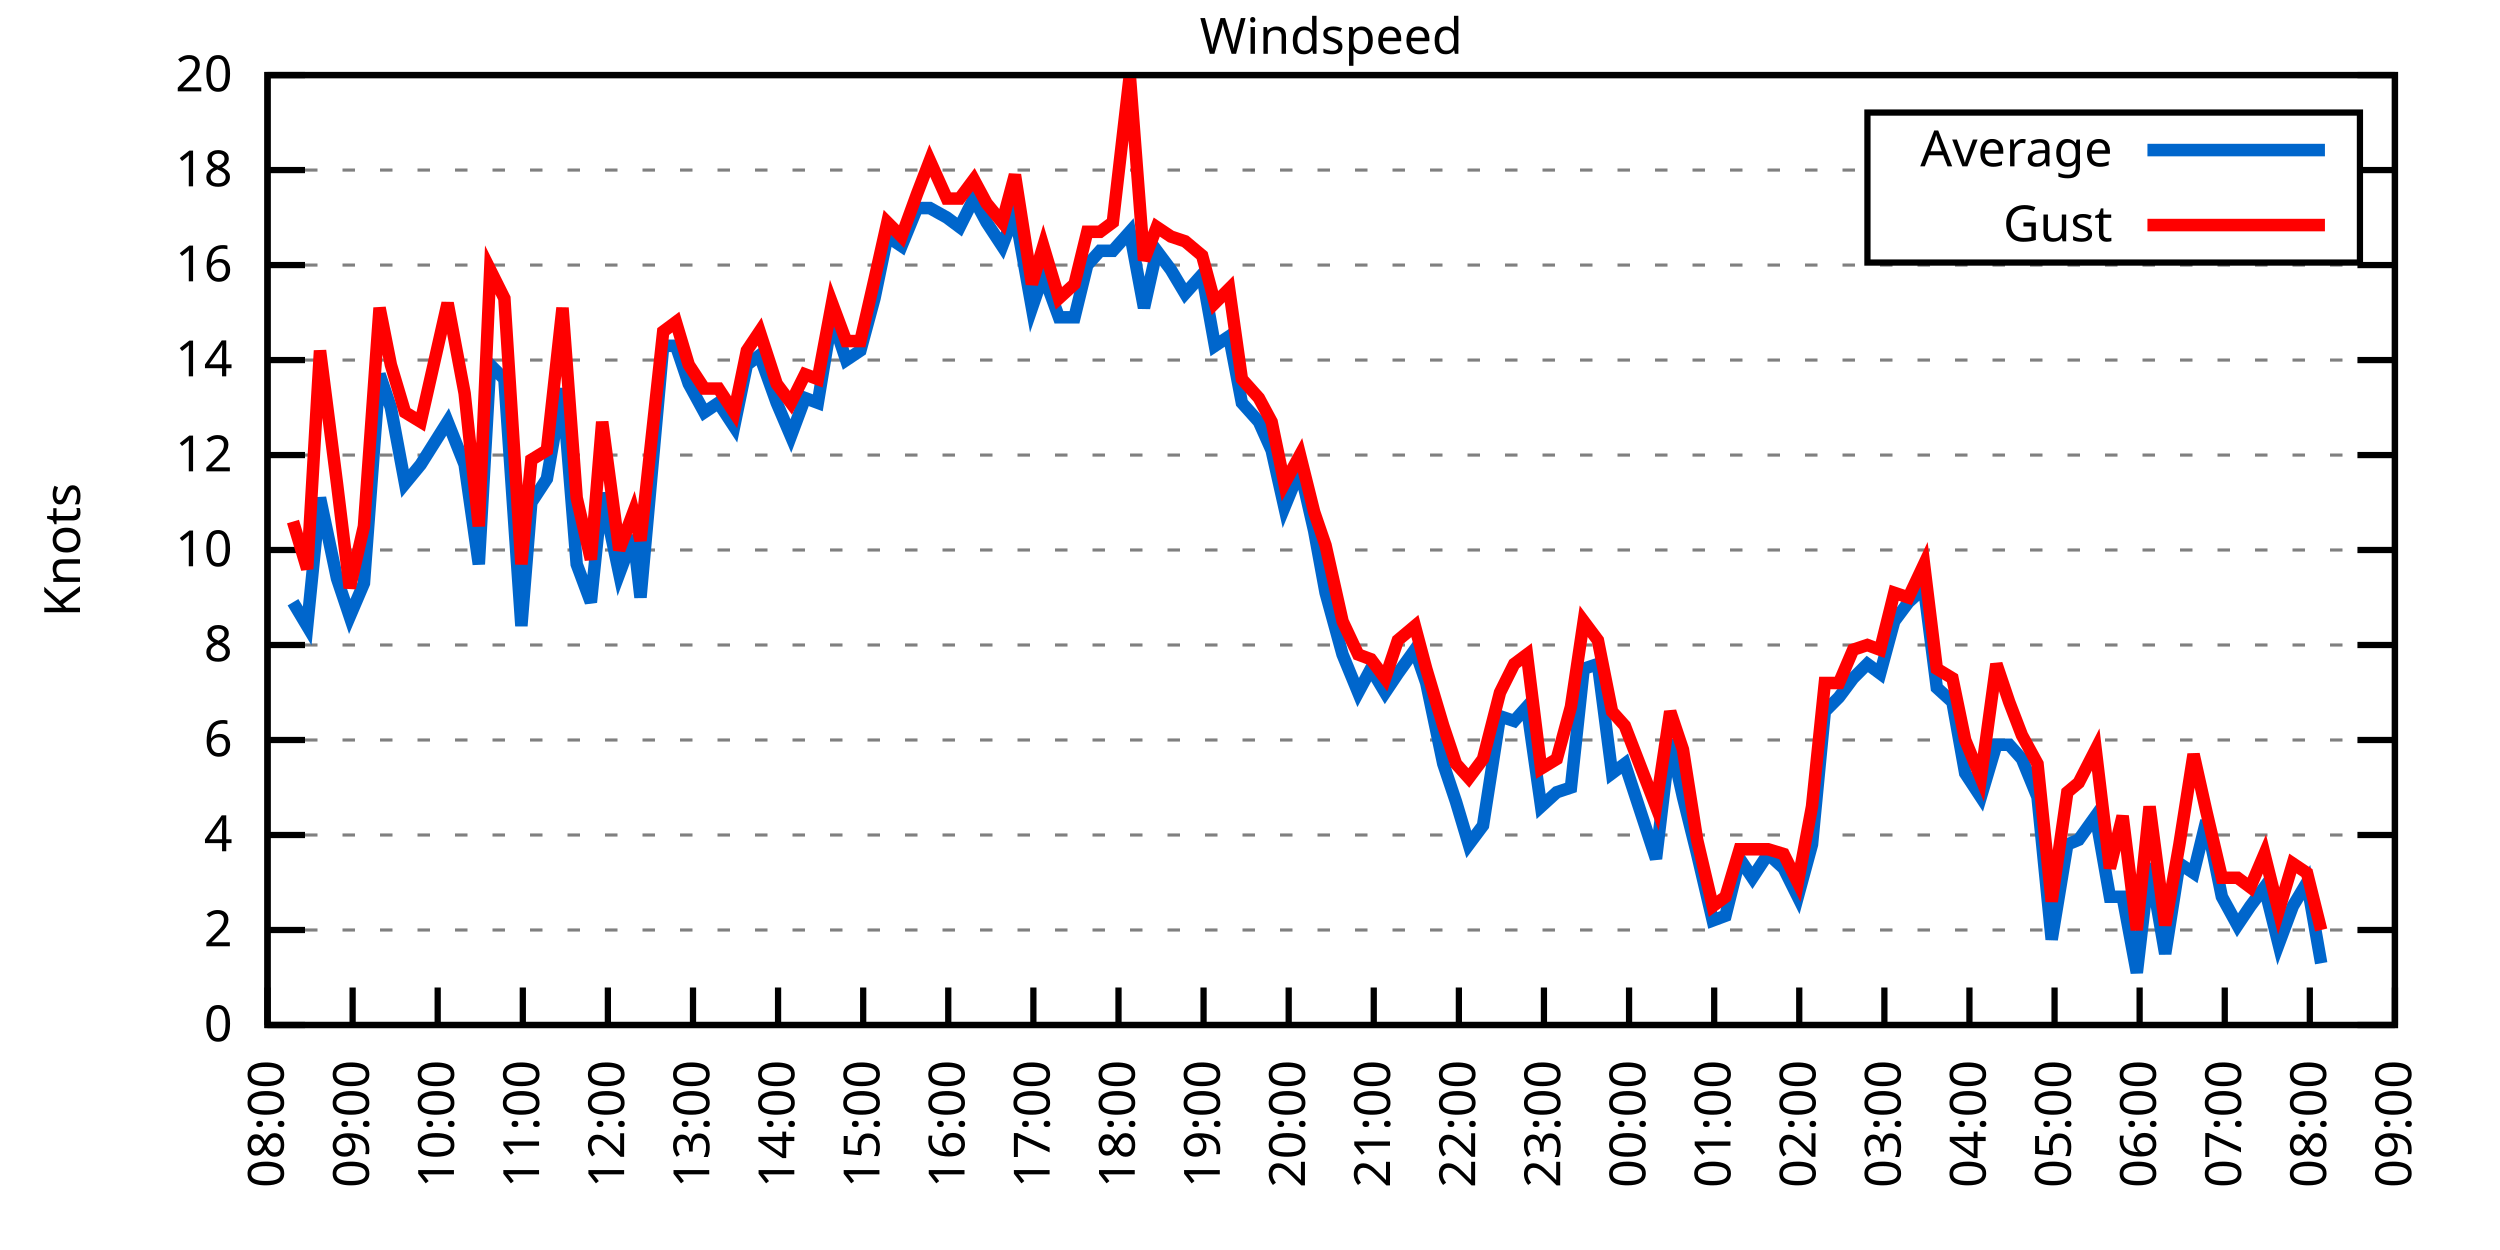
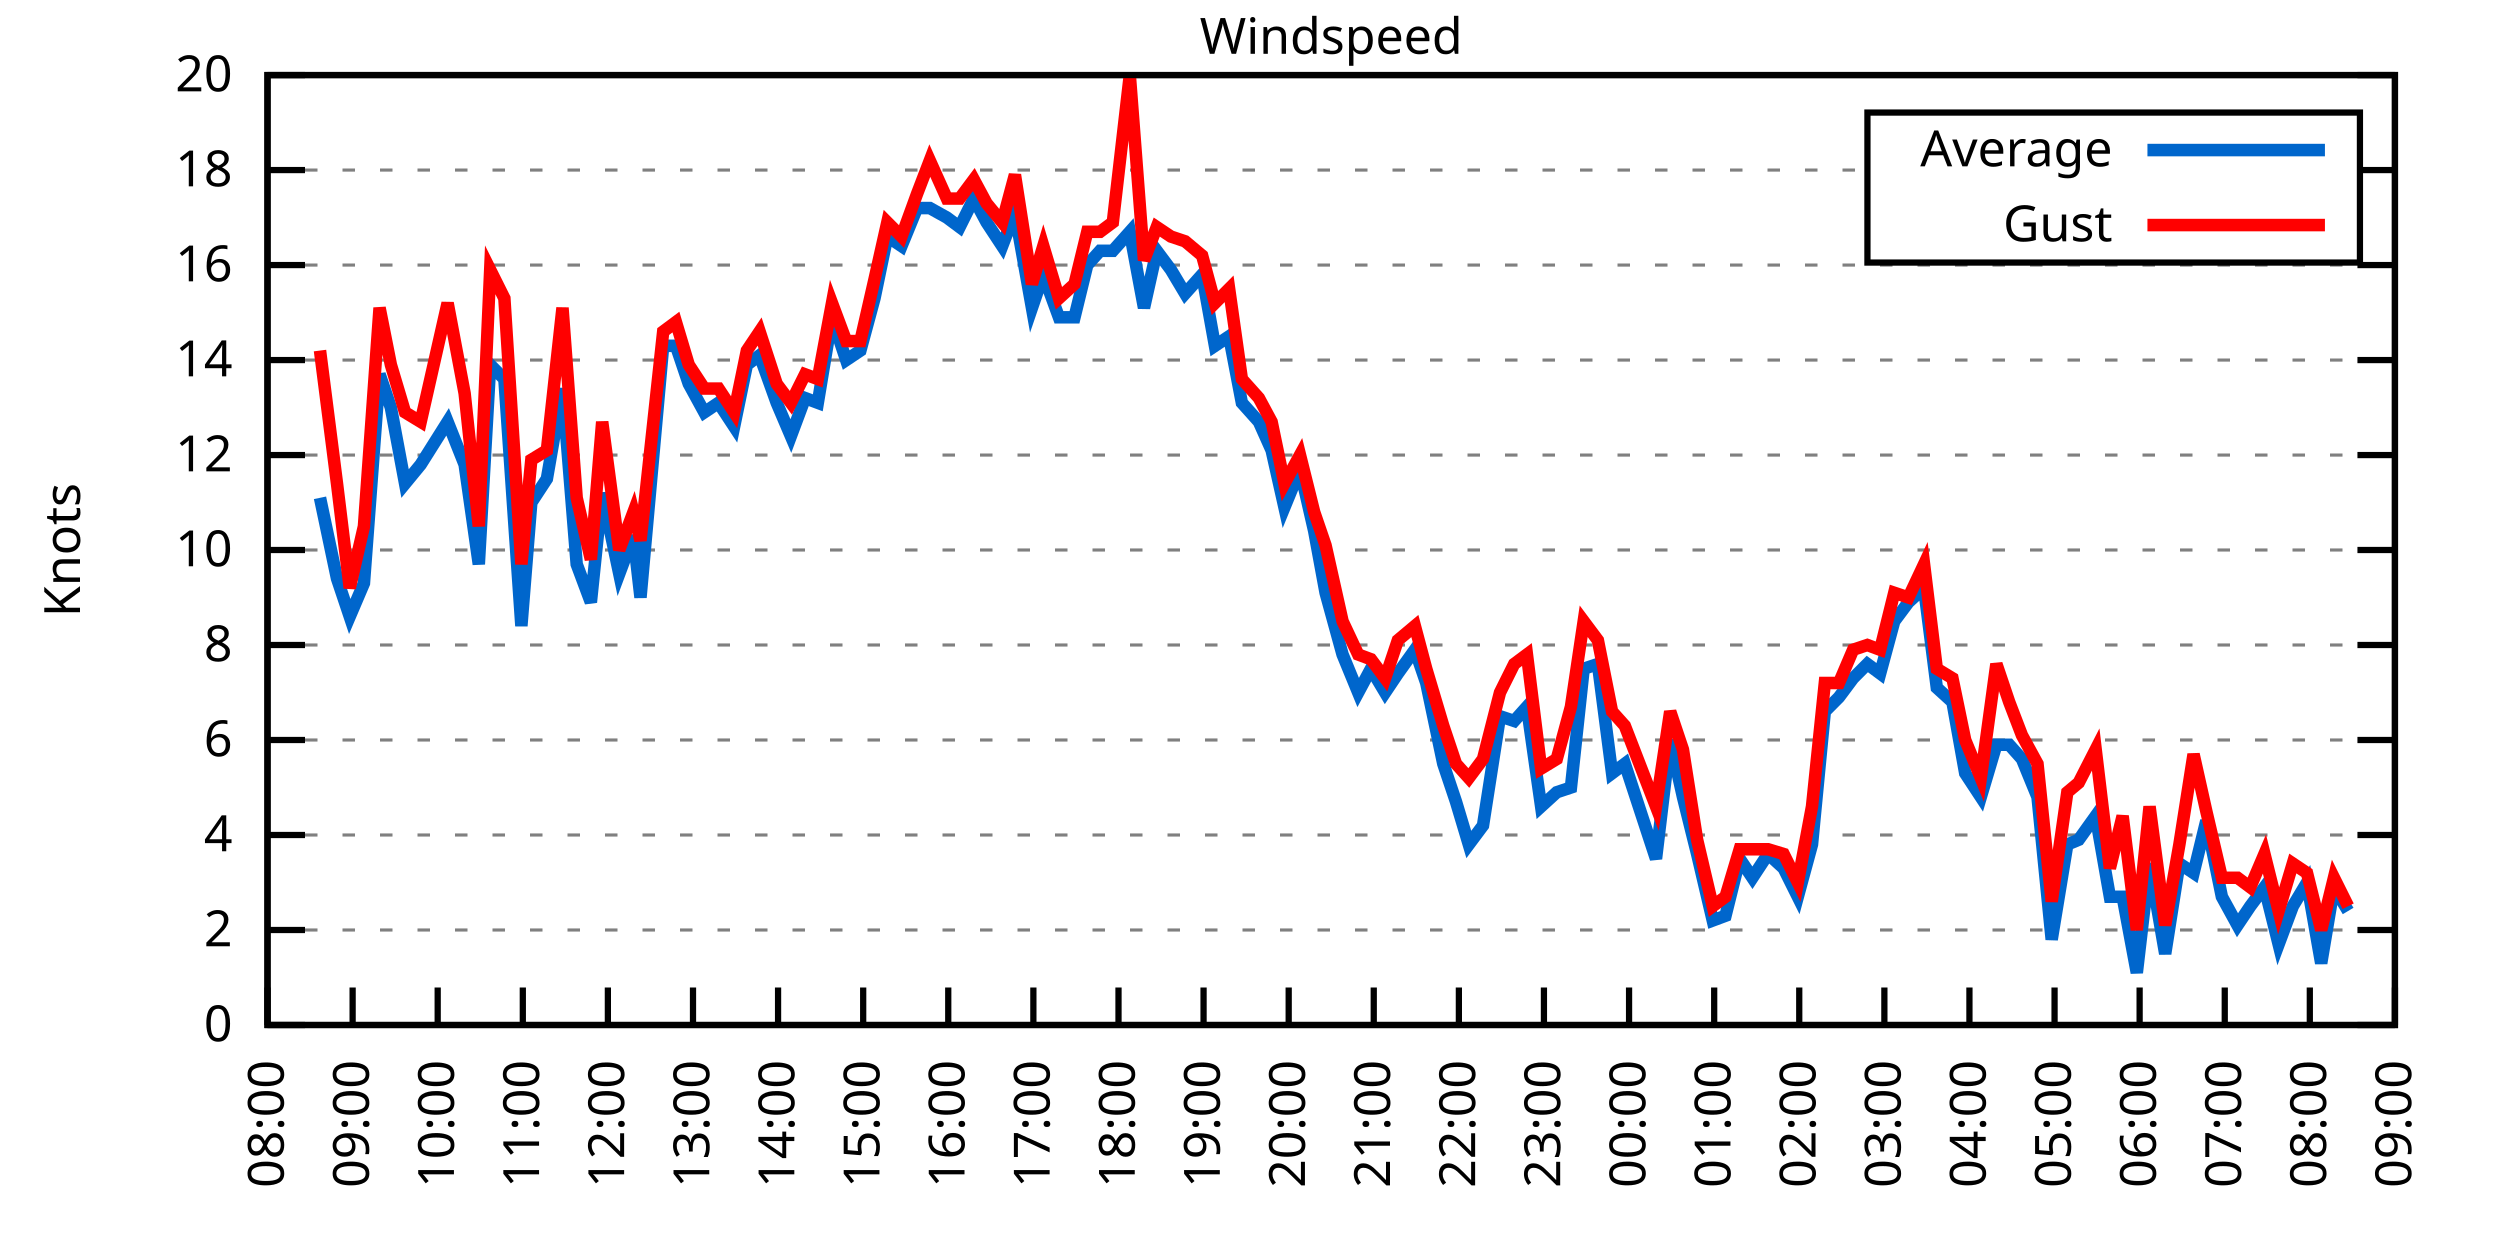
<svg xmlns="http://www.w3.org/2000/svg" xmlns:xlink="http://www.w3.org/1999/xlink" width="400" height="200" viewBox="0 0 400 200">
  <g id="gnuplot_canvas">
    <rect x="0" y="0" width="400" height="200" fill="none" />
    <defs>
      <circle id="gpDot" r="0.5" stroke-width="0.5" stroke="currentColor" />
      <path id="gpPt0" stroke-width="0.333" stroke="currentColor" d="M-1,0 h2 M0,-1 v2" />
      <path id="gpPt1" stroke-width="0.333" stroke="currentColor" d="M-1,-1 L1,1 M1,-1 L-1,1" />
      <path id="gpPt2" stroke-width="0.333" stroke="currentColor" d="M-1,0 L1,0 M0,-1 L0,1 M-1,-1 L1,1 M-1,1 L1,-1" />
      <rect id="gpPt3" stroke-width="0.333" stroke="currentColor" x="-1" y="-1" width="2" height="2" />
      <rect id="gpPt4" stroke-width="0.333" stroke="currentColor" fill="currentColor" x="-1" y="-1" width="2" height="2" />
      <circle id="gpPt5" stroke-width="0.333" stroke="currentColor" cx="0" cy="0" r="1" />
      <use xlink:href="#gpPt5" id="gpPt6" fill="currentColor" stroke="none" />
      <path id="gpPt7" stroke-width="0.333" stroke="currentColor" d="M0,-1.33 L-1.33,0.67 L1.33,0.67 z" />
      <use xlink:href="#gpPt7" id="gpPt8" fill="currentColor" stroke="none" />
      <use xlink:href="#gpPt7" id="gpPt9" stroke="currentColor" transform="rotate(180)" />
      <use xlink:href="#gpPt9" id="gpPt10" fill="currentColor" stroke="none" />
      <use xlink:href="#gpPt3" id="gpPt11" stroke="currentColor" transform="rotate(45)" />
      <use xlink:href="#gpPt11" id="gpPt12" fill="currentColor" stroke="none" />
      <path id="gpPt13" stroke-width="0.333" stroke="currentColor" d="M0,1.330 L1.265,0.411 L0.782,-1.067 L-0.782,-1.076 L-1.265,0.411 z" />
      <use xlink:href="#gpPt13" id="gpPt14" fill="currentColor" stroke="none" />
      <filter id="textbox" filterUnits="objectBoundingBox" x="0" y="0" height="1" width="1">
        <feFlood flood-color="white" flood-opacity="1" result="bgnd" />
        <feComposite in="SourceGraphic" in2="bgnd" operator="atop" />
      </filter>
      <filter id="greybox" filterUnits="objectBoundingBox" x="0" y="0" height="1" width="1">
        <feFlood flood-color="lightgrey" flood-opacity="1" result="grey" />
        <feComposite in="SourceGraphic" in2="grey" operator="atop" />
      </filter>
    </defs>
    <g fill="none" color="white" stroke="currentColor" stroke-width="1.00" stroke-linecap="butt" stroke-linejoin="miter">
</g>
    <g fill="none" color="black" stroke="currentColor" stroke-width="1.00" stroke-linecap="butt" stroke-linejoin="miter">
      <g stroke="none" shape-rendering="crispEdges">
        <polygon fill="rgb(255, 255, 255)" points="42.80,164.00 383.18,164.00 383.18,12.02 42.80,12.02 " />
      </g>
    </g>
    <g fill="none" color="black" stroke="currentColor" stroke-width="1.00" stroke-linecap="butt" stroke-linejoin="miter">
</g>
    <g fill="none" color="black" stroke="black" stroke-width="0.50" stroke-linecap="butt" stroke-linejoin="miter">
</g>
    <g fill="none" color="gray" stroke="currentColor" stroke-width="0.50" stroke-linecap="butt" stroke-linejoin="miter">
      <path stroke="gray" stroke-dasharray="2,4" class="gridline" d="M42.80,164.00 L383.19,164.00  " />
    </g>
    <g fill="none" color="gray" stroke="gray" stroke-width="1.00" stroke-linecap="butt" stroke-linejoin="miter">
</g>
    <g fill="none" color="black" stroke="currentColor" stroke-width="1.00" stroke-linecap="butt" stroke-linejoin="miter">
      <path stroke="black" d="M42.80,164.00 L48.80,164.00 M383.19,164.00 L377.19,164.00  " />
      <g transform="translate(37.20,166.60)" stroke="none" fill="black" font-family="Sans" font-size="8.00" text-anchor="end">
        <text>
          <tspan font-family="Sans"> 0</tspan>
        </text>
      </g>
    </g>
    <g fill="none" color="black" stroke="currentColor" stroke-width="1.00" stroke-linecap="butt" stroke-linejoin="miter">
</g>
    <g fill="none" color="black" stroke="black" stroke-width="0.50" stroke-linecap="butt" stroke-linejoin="miter">
</g>
    <g fill="none" color="gray" stroke="currentColor" stroke-width="0.50" stroke-linecap="butt" stroke-linejoin="miter">
      <path stroke="gray" stroke-dasharray="2,4" class="gridline" d="M42.80,148.80 L383.19,148.80  " />
    </g>
    <g fill="none" color="gray" stroke="gray" stroke-width="1.00" stroke-linecap="butt" stroke-linejoin="miter">
</g>
    <g fill="none" color="black" stroke="currentColor" stroke-width="1.00" stroke-linecap="butt" stroke-linejoin="miter">
      <path stroke="black" d="M42.80,148.80 L48.80,148.80 M383.19,148.80 L377.19,148.80  " />
      <g transform="translate(37.20,151.40)" stroke="none" fill="black" font-family="Sans" font-size="8.00" text-anchor="end">
        <text>
          <tspan font-family="Sans"> 2</tspan>
        </text>
      </g>
    </g>
    <g fill="none" color="black" stroke="currentColor" stroke-width="1.00" stroke-linecap="butt" stroke-linejoin="miter">
</g>
    <g fill="none" color="black" stroke="black" stroke-width="0.50" stroke-linecap="butt" stroke-linejoin="miter">
</g>
    <g fill="none" color="gray" stroke="currentColor" stroke-width="0.50" stroke-linecap="butt" stroke-linejoin="miter">
      <path stroke="gray" stroke-dasharray="2,4" class="gridline" d="M42.80,133.60 L383.19,133.60  " />
    </g>
    <g fill="none" color="gray" stroke="gray" stroke-width="1.00" stroke-linecap="butt" stroke-linejoin="miter">
</g>
    <g fill="none" color="black" stroke="currentColor" stroke-width="1.00" stroke-linecap="butt" stroke-linejoin="miter">
      <path stroke="black" d="M42.80,133.60 L48.80,133.60 M383.19,133.60 L377.19,133.60  " />
      <g transform="translate(37.20,136.20)" stroke="none" fill="black" font-family="Sans" font-size="8.00" text-anchor="end">
        <text>
          <tspan font-family="Sans"> 4</tspan>
        </text>
      </g>
    </g>
    <g fill="none" color="black" stroke="currentColor" stroke-width="1.00" stroke-linecap="butt" stroke-linejoin="miter">
</g>
    <g fill="none" color="black" stroke="black" stroke-width="0.50" stroke-linecap="butt" stroke-linejoin="miter">
</g>
    <g fill="none" color="gray" stroke="currentColor" stroke-width="0.50" stroke-linecap="butt" stroke-linejoin="miter">
      <path stroke="gray" stroke-dasharray="2,4" class="gridline" d="M42.80,118.40 L383.19,118.40  " />
    </g>
    <g fill="none" color="gray" stroke="gray" stroke-width="1.00" stroke-linecap="butt" stroke-linejoin="miter">
</g>
    <g fill="none" color="black" stroke="currentColor" stroke-width="1.00" stroke-linecap="butt" stroke-linejoin="miter">
      <path stroke="black" d="M42.80,118.40 L48.80,118.40 M383.19,118.40 L377.19,118.40  " />
      <g transform="translate(37.20,121.00)" stroke="none" fill="black" font-family="Sans" font-size="8.00" text-anchor="end">
        <text>
          <tspan font-family="Sans"> 6</tspan>
        </text>
      </g>
    </g>
    <g fill="none" color="black" stroke="currentColor" stroke-width="1.00" stroke-linecap="butt" stroke-linejoin="miter">
</g>
    <g fill="none" color="black" stroke="black" stroke-width="0.50" stroke-linecap="butt" stroke-linejoin="miter">
</g>
    <g fill="none" color="gray" stroke="currentColor" stroke-width="0.50" stroke-linecap="butt" stroke-linejoin="miter">
      <path stroke="gray" stroke-dasharray="2,4" class="gridline" d="M42.80,103.20 L383.19,103.20  " />
    </g>
    <g fill="none" color="gray" stroke="gray" stroke-width="1.00" stroke-linecap="butt" stroke-linejoin="miter">
</g>
    <g fill="none" color="black" stroke="currentColor" stroke-width="1.00" stroke-linecap="butt" stroke-linejoin="miter">
      <path stroke="black" d="M42.80,103.20 L48.80,103.20 M383.19,103.20 L377.19,103.20  " />
      <g transform="translate(37.20,105.80)" stroke="none" fill="black" font-family="Sans" font-size="8.00" text-anchor="end">
        <text>
          <tspan font-family="Sans"> 8</tspan>
        </text>
      </g>
    </g>
    <g fill="none" color="black" stroke="currentColor" stroke-width="1.00" stroke-linecap="butt" stroke-linejoin="miter">
</g>
    <g fill="none" color="black" stroke="black" stroke-width="0.50" stroke-linecap="butt" stroke-linejoin="miter">
</g>
    <g fill="none" color="gray" stroke="currentColor" stroke-width="0.50" stroke-linecap="butt" stroke-linejoin="miter">
      <path stroke="gray" stroke-dasharray="2,4" class="gridline" d="M42.80,88.00 L383.19,88.00  " />
    </g>
    <g fill="none" color="gray" stroke="gray" stroke-width="1.00" stroke-linecap="butt" stroke-linejoin="miter">
</g>
    <g fill="none" color="black" stroke="currentColor" stroke-width="1.00" stroke-linecap="butt" stroke-linejoin="miter">
      <path stroke="black" d="M42.80,88.00 L48.80,88.00 M383.19,88.00 L377.19,88.00  " />
      <g transform="translate(37.20,90.60)" stroke="none" fill="black" font-family="Sans" font-size="8.00" text-anchor="end">
        <text>
          <tspan font-family="Sans"> 10</tspan>
        </text>
      </g>
    </g>
    <g fill="none" color="black" stroke="currentColor" stroke-width="1.00" stroke-linecap="butt" stroke-linejoin="miter">
</g>
    <g fill="none" color="black" stroke="black" stroke-width="0.50" stroke-linecap="butt" stroke-linejoin="miter">
</g>
    <g fill="none" color="gray" stroke="currentColor" stroke-width="0.50" stroke-linecap="butt" stroke-linejoin="miter">
      <path stroke="gray" stroke-dasharray="2,4" class="gridline" d="M42.80,72.81 L383.19,72.81  " />
    </g>
    <g fill="none" color="gray" stroke="gray" stroke-width="1.00" stroke-linecap="butt" stroke-linejoin="miter">
</g>
    <g fill="none" color="black" stroke="currentColor" stroke-width="1.00" stroke-linecap="butt" stroke-linejoin="miter">
      <path stroke="black" d="M42.80,72.81 L48.80,72.81 M383.19,72.81 L377.19,72.81  " />
      <g transform="translate(37.20,75.41)" stroke="none" fill="black" font-family="Sans" font-size="8.00" text-anchor="end">
        <text>
          <tspan font-family="Sans"> 12</tspan>
        </text>
      </g>
    </g>
    <g fill="none" color="black" stroke="currentColor" stroke-width="1.00" stroke-linecap="butt" stroke-linejoin="miter">
</g>
    <g fill="none" color="black" stroke="black" stroke-width="0.50" stroke-linecap="butt" stroke-linejoin="miter">
</g>
    <g fill="none" color="gray" stroke="currentColor" stroke-width="0.50" stroke-linecap="butt" stroke-linejoin="miter">
      <path stroke="gray" stroke-dasharray="2,4" class="gridline" d="M42.80,57.61 L383.19,57.61  " />
    </g>
    <g fill="none" color="gray" stroke="gray" stroke-width="1.00" stroke-linecap="butt" stroke-linejoin="miter">
</g>
    <g fill="none" color="black" stroke="currentColor" stroke-width="1.00" stroke-linecap="butt" stroke-linejoin="miter">
      <path stroke="black" d="M42.80,57.61 L48.80,57.61 M383.19,57.61 L377.19,57.61  " />
      <g transform="translate(37.20,60.21)" stroke="none" fill="black" font-family="Sans" font-size="8.00" text-anchor="end">
        <text>
          <tspan font-family="Sans"> 14</tspan>
        </text>
      </g>
    </g>
    <g fill="none" color="black" stroke="currentColor" stroke-width="1.00" stroke-linecap="butt" stroke-linejoin="miter">
</g>
    <g fill="none" color="black" stroke="black" stroke-width="0.50" stroke-linecap="butt" stroke-linejoin="miter">
</g>
    <g fill="none" color="gray" stroke="currentColor" stroke-width="0.50" stroke-linecap="butt" stroke-linejoin="miter">
      <path stroke="gray" stroke-dasharray="2,4" class="gridline" d="M42.80,42.41 L383.19,42.41  " />
    </g>
    <g fill="none" color="gray" stroke="gray" stroke-width="1.00" stroke-linecap="butt" stroke-linejoin="miter">
</g>
    <g fill="none" color="black" stroke="currentColor" stroke-width="1.00" stroke-linecap="butt" stroke-linejoin="miter">
      <path stroke="black" d="M42.80,42.41 L48.80,42.41 M383.19,42.41 L377.19,42.41  " />
      <g transform="translate(37.20,45.01)" stroke="none" fill="black" font-family="Sans" font-size="8.00" text-anchor="end">
        <text>
          <tspan font-family="Sans"> 16</tspan>
        </text>
      </g>
    </g>
    <g fill="none" color="black" stroke="currentColor" stroke-width="1.00" stroke-linecap="butt" stroke-linejoin="miter">
</g>
    <g fill="none" color="black" stroke="black" stroke-width="0.50" stroke-linecap="butt" stroke-linejoin="miter">
</g>
    <g fill="none" color="gray" stroke="currentColor" stroke-width="0.50" stroke-linecap="butt" stroke-linejoin="miter">
      <path stroke="gray" stroke-dasharray="2,4" class="gridline" d="M42.80,27.21 L298.79,27.21 M377.59,27.21 L383.19,27.21  " />
    </g>
    <g fill="none" color="gray" stroke="gray" stroke-width="1.00" stroke-linecap="butt" stroke-linejoin="miter">
</g>
    <g fill="none" color="black" stroke="currentColor" stroke-width="1.00" stroke-linecap="butt" stroke-linejoin="miter">
      <path stroke="black" d="M42.80,27.21 L48.80,27.21 M383.19,27.21 L377.19,27.21  " />
      <g transform="translate(37.20,29.81)" stroke="none" fill="black" font-family="Sans" font-size="8.00" text-anchor="end">
        <text>
          <tspan font-family="Sans"> 18</tspan>
        </text>
      </g>
    </g>
    <g fill="none" color="black" stroke="currentColor" stroke-width="1.00" stroke-linecap="butt" stroke-linejoin="miter">
</g>
    <g fill="none" color="black" stroke="black" stroke-width="0.50" stroke-linecap="butt" stroke-linejoin="miter">
</g>
    <g fill="none" color="gray" stroke="currentColor" stroke-width="0.50" stroke-linecap="butt" stroke-linejoin="miter">
      <path stroke="gray" stroke-dasharray="2,4" class="gridline" d="M42.80,12.01 L383.19,12.01  " />
    </g>
    <g fill="none" color="gray" stroke="gray" stroke-width="1.00" stroke-linecap="butt" stroke-linejoin="miter">
</g>
    <g fill="none" color="black" stroke="currentColor" stroke-width="1.00" stroke-linecap="butt" stroke-linejoin="miter">
      <path stroke="black" d="M42.80,12.01 L48.80,12.01 M383.19,12.01 L377.19,12.01  " />
      <g transform="translate(37.20,14.61)" stroke="none" fill="black" font-family="Sans" font-size="8.00" text-anchor="end">
        <text>
          <tspan font-family="Sans"> 20</tspan>
        </text>
      </g>
    </g>
    <g fill="none" color="black" stroke="currentColor" stroke-width="1.00" stroke-linecap="butt" stroke-linejoin="miter">
      <path stroke="black" d="M42.80,164.00 L42.80,158.00  " />
      <g transform="translate(45.40,169.60) rotate(270.00)" stroke="none" fill="black" font-family="Sans" font-size="8.00" text-anchor="end">
        <text>
          <tspan font-family="Sans">08:00</tspan>
        </text>
      </g>
    </g>
    <g fill="none" color="black" stroke="currentColor" stroke-width="1.00" stroke-linecap="butt" stroke-linejoin="miter">
      <path stroke="black" d="M56.42,164.00 L56.42,158.00  " />
      <g transform="translate(59.02,169.60) rotate(270.00)" stroke="none" fill="black" font-family="Sans" font-size="8.00" text-anchor="end">
        <text>
          <tspan font-family="Sans">09:00</tspan>
        </text>
      </g>
    </g>
    <g fill="none" color="black" stroke="currentColor" stroke-width="1.00" stroke-linecap="butt" stroke-linejoin="miter">
      <path stroke="black" d="M70.03,164.00 L70.03,158.00  " />
      <g transform="translate(72.63,169.60) rotate(270.00)" stroke="none" fill="black" font-family="Sans" font-size="8.00" text-anchor="end">
        <text>
          <tspan font-family="Sans">10:00</tspan>
        </text>
      </g>
    </g>
    <g fill="none" color="black" stroke="currentColor" stroke-width="1.00" stroke-linecap="butt" stroke-linejoin="miter">
      <path stroke="black" d="M83.65,164.00 L83.65,158.00  " />
      <g transform="translate(86.25,169.60) rotate(270.00)" stroke="none" fill="black" font-family="Sans" font-size="8.00" text-anchor="end">
        <text>
          <tspan font-family="Sans">11:00</tspan>
        </text>
      </g>
    </g>
    <g fill="none" color="black" stroke="currentColor" stroke-width="1.00" stroke-linecap="butt" stroke-linejoin="miter">
      <path stroke="black" d="M97.26,164.00 L97.26,158.00  " />
      <g transform="translate(99.86,169.60) rotate(270.00)" stroke="none" fill="black" font-family="Sans" font-size="8.00" text-anchor="end">
        <text>
          <tspan font-family="Sans">12:00</tspan>
        </text>
      </g>
    </g>
    <g fill="none" color="black" stroke="currentColor" stroke-width="1.00" stroke-linecap="butt" stroke-linejoin="miter">
      <path stroke="black" d="M110.88,164.00 L110.88,158.00  " />
      <g transform="translate(113.48,169.60) rotate(270.00)" stroke="none" fill="black" font-family="Sans" font-size="8.00" text-anchor="end">
        <text>
          <tspan font-family="Sans">13:00</tspan>
        </text>
      </g>
    </g>
    <g fill="none" color="black" stroke="currentColor" stroke-width="1.00" stroke-linecap="butt" stroke-linejoin="miter">
      <path stroke="black" d="M124.49,164.00 L124.49,158.00  " />
      <g transform="translate(127.09,169.60) rotate(270.00)" stroke="none" fill="black" font-family="Sans" font-size="8.00" text-anchor="end">
        <text>
          <tspan font-family="Sans">14:00</tspan>
        </text>
      </g>
    </g>
    <g fill="none" color="black" stroke="currentColor" stroke-width="1.00" stroke-linecap="butt" stroke-linejoin="miter">
      <path stroke="black" d="M138.11,164.00 L138.11,158.00  " />
      <g transform="translate(140.71,169.60) rotate(270.00)" stroke="none" fill="black" font-family="Sans" font-size="8.00" text-anchor="end">
        <text>
          <tspan font-family="Sans">15:00</tspan>
        </text>
      </g>
    </g>
    <g fill="none" color="black" stroke="currentColor" stroke-width="1.00" stroke-linecap="butt" stroke-linejoin="miter">
      <path stroke="black" d="M151.72,164.00 L151.72,158.00  " />
      <g transform="translate(154.32,169.60) rotate(270.00)" stroke="none" fill="black" font-family="Sans" font-size="8.00" text-anchor="end">
        <text>
          <tspan font-family="Sans">16:00</tspan>
        </text>
      </g>
    </g>
    <g fill="none" color="black" stroke="currentColor" stroke-width="1.00" stroke-linecap="butt" stroke-linejoin="miter">
      <path stroke="black" d="M165.34,164.00 L165.34,158.00  " />
      <g transform="translate(167.94,169.60) rotate(270.00)" stroke="none" fill="black" font-family="Sans" font-size="8.00" text-anchor="end">
        <text>
          <tspan font-family="Sans">17:00</tspan>
        </text>
      </g>
    </g>
    <g fill="none" color="black" stroke="currentColor" stroke-width="1.00" stroke-linecap="butt" stroke-linejoin="miter">
      <path stroke="black" d="M178.96,164.00 L178.96,158.00  " />
      <g transform="translate(181.56,169.60) rotate(270.00)" stroke="none" fill="black" font-family="Sans" font-size="8.00" text-anchor="end">
        <text>
          <tspan font-family="Sans">18:00</tspan>
        </text>
      </g>
    </g>
    <g fill="none" color="black" stroke="currentColor" stroke-width="1.00" stroke-linecap="butt" stroke-linejoin="miter">
      <path stroke="black" d="M192.57,164.00 L192.57,158.00  " />
      <g transform="translate(195.17,169.60) rotate(270.00)" stroke="none" fill="black" font-family="Sans" font-size="8.00" text-anchor="end">
        <text>
          <tspan font-family="Sans">19:00</tspan>
        </text>
      </g>
    </g>
    <g fill="none" color="black" stroke="currentColor" stroke-width="1.00" stroke-linecap="butt" stroke-linejoin="miter">
      <path stroke="black" d="M206.19,164.00 L206.19,158.00  " />
      <g transform="translate(208.79,169.60) rotate(270.00)" stroke="none" fill="black" font-family="Sans" font-size="8.00" text-anchor="end">
        <text>
          <tspan font-family="Sans">20:00</tspan>
        </text>
      </g>
    </g>
    <g fill="none" color="black" stroke="currentColor" stroke-width="1.00" stroke-linecap="butt" stroke-linejoin="miter">
      <path stroke="black" d="M219.80,164.00 L219.80,158.00  " />
      <g transform="translate(222.40,169.60) rotate(270.00)" stroke="none" fill="black" font-family="Sans" font-size="8.00" text-anchor="end">
        <text>
          <tspan font-family="Sans">21:00</tspan>
        </text>
      </g>
    </g>
    <g fill="none" color="black" stroke="currentColor" stroke-width="1.00" stroke-linecap="butt" stroke-linejoin="miter">
      <path stroke="black" d="M233.42,164.00 L233.42,158.00  " />
      <g transform="translate(236.02,169.60) rotate(270.00)" stroke="none" fill="black" font-family="Sans" font-size="8.00" text-anchor="end">
        <text>
          <tspan font-family="Sans">22:00</tspan>
        </text>
      </g>
    </g>
    <g fill="none" color="black" stroke="currentColor" stroke-width="1.00" stroke-linecap="butt" stroke-linejoin="miter">
      <path stroke="black" d="M247.03,164.00 L247.03,158.00  " />
      <g transform="translate(249.63,169.60) rotate(270.00)" stroke="none" fill="black" font-family="Sans" font-size="8.00" text-anchor="end">
        <text>
          <tspan font-family="Sans">23:00</tspan>
        </text>
      </g>
    </g>
    <g fill="none" color="black" stroke="currentColor" stroke-width="1.00" stroke-linecap="butt" stroke-linejoin="miter">
      <path stroke="black" d="M260.65,164.00 L260.65,158.00  " />
      <g transform="translate(263.25,169.60) rotate(270.00)" stroke="none" fill="black" font-family="Sans" font-size="8.00" text-anchor="end">
        <text>
          <tspan font-family="Sans">00:00</tspan>
        </text>
      </g>
    </g>
    <g fill="none" color="black" stroke="currentColor" stroke-width="1.00" stroke-linecap="butt" stroke-linejoin="miter">
      <path stroke="black" d="M274.27,164.00 L274.27,158.00  " />
      <g transform="translate(276.87,169.60) rotate(270.00)" stroke="none" fill="black" font-family="Sans" font-size="8.00" text-anchor="end">
        <text>
          <tspan font-family="Sans">01:00</tspan>
        </text>
      </g>
    </g>
    <g fill="none" color="black" stroke="currentColor" stroke-width="1.00" stroke-linecap="butt" stroke-linejoin="miter">
      <path stroke="black" d="M287.88,164.00 L287.88,158.00  " />
      <g transform="translate(290.48,169.60) rotate(270.00)" stroke="none" fill="black" font-family="Sans" font-size="8.00" text-anchor="end">
        <text>
          <tspan font-family="Sans">02:00</tspan>
        </text>
      </g>
    </g>
    <g fill="none" color="black" stroke="currentColor" stroke-width="1.00" stroke-linecap="butt" stroke-linejoin="miter">
      <path stroke="black" d="M301.50,164.00 L301.50,158.00  " />
      <g transform="translate(304.10,169.60) rotate(270.00)" stroke="none" fill="black" font-family="Sans" font-size="8.00" text-anchor="end">
        <text>
          <tspan font-family="Sans">03:00</tspan>
        </text>
      </g>
    </g>
    <g fill="none" color="black" stroke="currentColor" stroke-width="1.00" stroke-linecap="butt" stroke-linejoin="miter">
      <path stroke="black" d="M315.11,164.00 L315.11,158.00  " />
      <g transform="translate(317.71,169.60) rotate(270.00)" stroke="none" fill="black" font-family="Sans" font-size="8.00" text-anchor="end">
        <text>
          <tspan font-family="Sans">04:00</tspan>
        </text>
      </g>
    </g>
    <g fill="none" color="black" stroke="currentColor" stroke-width="1.00" stroke-linecap="butt" stroke-linejoin="miter">
      <path stroke="black" d="M328.73,164.00 L328.73,158.00  " />
      <g transform="translate(331.33,169.60) rotate(270.00)" stroke="none" fill="black" font-family="Sans" font-size="8.00" text-anchor="end">
        <text>
          <tspan font-family="Sans">05:00</tspan>
        </text>
      </g>
    </g>
    <g fill="none" color="black" stroke="currentColor" stroke-width="1.00" stroke-linecap="butt" stroke-linejoin="miter">
      <path stroke="black" d="M342.34,164.00 L342.34,158.00  " />
      <g transform="translate(344.94,169.60) rotate(270.00)" stroke="none" fill="black" font-family="Sans" font-size="8.00" text-anchor="end">
        <text>
          <tspan font-family="Sans">06:00</tspan>
        </text>
      </g>
    </g>
    <g fill="none" color="black" stroke="currentColor" stroke-width="1.00" stroke-linecap="butt" stroke-linejoin="miter">
      <path stroke="black" d="M355.96,164.00 L355.96,158.00  " />
      <g transform="translate(358.56,169.60) rotate(270.00)" stroke="none" fill="black" font-family="Sans" font-size="8.00" text-anchor="end">
        <text>
          <tspan font-family="Sans">07:00</tspan>
        </text>
      </g>
    </g>
    <g fill="none" color="black" stroke="currentColor" stroke-width="1.00" stroke-linecap="butt" stroke-linejoin="miter">
      <path stroke="black" d="M369.57,164.00 L369.57,158.00  " />
      <g transform="translate(372.17,169.60) rotate(270.00)" stroke="none" fill="black" font-family="Sans" font-size="8.00" text-anchor="end">
        <text>
          <tspan font-family="Sans">08:00</tspan>
        </text>
      </g>
    </g>
    <g fill="none" color="black" stroke="currentColor" stroke-width="1.00" stroke-linecap="butt" stroke-linejoin="miter">
      <path stroke="black" d="M383.19,164.00 L383.19,158.00  " />
      <g transform="translate(385.79,169.60) rotate(270.00)" stroke="none" fill="black" font-family="Sans" font-size="8.00" text-anchor="end">
        <text>
          <tspan font-family="Sans">09:00</tspan>
        </text>
      </g>
    </g>
    <g fill="none" color="black" stroke="currentColor" stroke-width="1.00" stroke-linecap="butt" stroke-linejoin="miter">
</g>
    <g fill="none" color="black" stroke="currentColor" stroke-width="1.00" stroke-linecap="butt" stroke-linejoin="miter">
      <path stroke="black" d="M42.80,12.01 L42.80,164.00 L383.19,164.00 L383.19,12.01 L42.80,12.01 Z  " />
    </g>
    <g fill="none" color="black" stroke="currentColor" stroke-width="1.00" stroke-linecap="butt" stroke-linejoin="miter">
</g>
    <g fill="none" color="black" stroke="currentColor" stroke-width="1.00" stroke-linecap="butt" stroke-linejoin="miter">
      <path stroke="black" d="M298.79,42.01 L298.79,18.01 L377.59,18.01 L377.59,42.01 L298.79,42.01 Z  " />
    </g>
    <g id="Windspeed_plot_1">
      <g fill="none" color="white" stroke="black" stroke-width="2.00" stroke-linecap="butt" stroke-linejoin="miter">
</g>
      <g fill="none" color="black" stroke="currentColor" stroke-width="2.00" stroke-linecap="butt" stroke-linejoin="miter">
        <g transform="translate(337.99,26.61)" stroke="none" fill="black" font-family="Sans" font-size="8.00" text-anchor="end">
          <text>
            <tspan font-family="Sans">Average</tspan>
          </text>
        </g>
      </g>
      <g fill="none" color="black" stroke="currentColor" stroke-width="2.00" stroke-linecap="butt" stroke-linejoin="miter">
-         <path stroke="rgb(  0, 102, 204)" d="M343.59,24.01 L371.99,24.01 M46.88,96.36 L49.15,100.16 L51.20,79.65 L53.92,92.56 L55.96,98.64 L58.23,93.32   L60.73,59.89 L62.54,65.21 L64.81,77.37 L67.31,74.33 L71.62,67.49 L74.34,74.33 L76.61,90.28 L78.43,58.37   L80.70,60.65 L83.42,100.16 L85.01,80.41 L87.50,76.61 L90.00,62.17 L92.27,90.28 L94.54,96.36 L96.35,78.89   L99.08,91.80 L101.35,85.73 L102.48,95.60 L106.11,55.33 L108.15,55.33 L110.20,61.41 L112.69,65.97 L114.96,64.45   L117.46,68.25 L119.50,58.37 L121.54,56.85 L124.27,64.45 L126.54,69.77 L128.81,63.69 L130.85,64.45 L133.12,50.77   L135.39,57.61 L137.66,56.09 L139.92,47.73 L141.97,37.85 L144.24,39.37 L146.73,33.29 L148.77,33.29 L151.50,34.81   L153.54,36.33 L155.81,31.77 L157.85,35.57 L160.35,39.37 L162.39,34.05 L165.11,49.25 L166.93,43.93 L169.43,50.77   L171.92,50.77 L173.96,42.41 L176.01,40.13 L178.05,40.13 L180.77,37.09 L183.04,49.25 L185.08,40.13 L187.35,43.17   L189.62,46.97 L192.34,43.93 L194.39,55.33 L196.66,53.81 L198.70,64.45 L201.42,67.49 L203.46,72.05 L205.51,81.17   L208.00,75.09 L210.27,84.97 L212.09,94.84 L214.81,104.72 L217.31,110.80 L219.35,107.00 L221.62,110.80 L223.66,107.76   L226.38,103.96 L228.20,109.28 L230.92,122.20 L232.96,128.28 L235.01,135.12 L237.28,132.08 L240.00,114.60 L242.27,115.36   L244.31,113.08 L246.58,129.04 L249.08,126.76 L251.35,126.00 L253.39,107.00 L255.66,106.24 L257.93,123.72 L259.97,122.20   L264.96,137.40 L267.23,118.40 L269.27,127.52 L271.54,136.64 L274.04,147.28 L276.08,146.52 L278.35,137.40 L280.39,140.44   L282.89,136.64 L285.38,138.92 L287.65,143.48 L289.92,135.12 L291.97,113.84 L294.23,111.56 L296.50,108.52 L298.77,106.24   L300.82,107.76 L303.08,99.40 L305.35,96.36 L307.85,94.08 L309.89,110.04 L312.39,112.32 L314.43,123.72 L316.93,127.52   L319.42,119.16 L321.47,119.16 L323.51,121.44 L326.00,127.52 L328.27,150.32 L330.77,135.12 L332.59,134.36 L335.31,130.56   L337.58,143.48 L339.62,143.48 L341.89,155.64 L343.93,138.16 L346.43,152.60 L348.70,138.16 L350.97,139.68 L353.01,131.32   L355.50,143.48 L358.00,148.04 L360.04,145.00 L362.31,141.96 L364.58,151.08 L366.85,145.00 L369.12,141.20 L371.39,154.12    " />
+         <path stroke="rgb(  0, 102, 204)" d="M343.59,24.01 L371.99,24.01 M51.20,79.65 L53.92,92.56 L55.96,98.64 L58.23,93.32 L60.73,59.89 L62.54,65.21   L64.81,77.37 L67.31,74.33 L71.62,67.49 L74.34,74.33 L76.61,90.28 L78.43,58.37 L80.70,60.65 L83.42,100.16   L85.01,80.41 L87.50,76.61 L90.00,62.17 L92.27,90.28 L94.54,96.36 L96.35,78.89 L99.08,91.80 L101.35,85.73   L102.48,95.60 L106.11,55.33 L108.15,55.33 L110.20,61.41 L112.69,65.97 L114.96,64.45 L117.46,68.25 L119.50,58.37   L121.54,56.85 L124.27,64.45 L126.54,69.77 L128.81,63.69 L130.85,64.45 L133.12,50.77 L135.39,57.61 L137.66,56.09   L139.92,47.73 L141.97,37.85 L144.24,39.37 L146.73,33.29 L148.77,33.29 L151.50,34.81 L153.54,36.33 L155.81,31.77   L157.85,35.57 L160.35,39.37 L162.39,34.05 L165.11,49.25 L166.93,43.93 L169.43,50.77 L171.92,50.77 L173.96,42.41   L176.01,40.13 L178.05,40.13 L180.77,37.09 L183.04,49.25 L185.08,40.13 L187.35,43.17 L189.62,46.97 L192.34,43.93   L194.39,55.33 L196.66,53.81 L198.70,64.45 L201.42,67.49 L203.46,72.05 L205.51,81.17 L208.00,75.09 L210.27,84.97   L212.09,94.84 L214.81,104.72 L217.31,110.80 L219.35,107.00 L221.62,110.80 L223.66,107.76 L226.38,103.96 L228.20,109.28   L230.92,122.20 L232.96,128.28 L235.01,135.12 L237.28,132.08 L240.00,114.60 L242.27,115.36 L244.31,113.08 L246.58,129.04   L249.08,126.76 L251.35,126.00 L253.39,107.00 L255.66,106.24 L257.93,123.72 L259.97,122.20 L264.96,137.40 L267.23,118.40   L269.27,127.52 L271.54,136.64 L274.04,147.28 L276.08,146.52 L278.35,137.40 L280.39,140.44 L282.89,136.64 L285.38,138.92   L287.65,143.48 L289.92,135.12 L291.97,113.84 L294.23,111.56 L296.50,108.52 L298.77,106.24 L300.82,107.76 L303.08,99.40   L305.35,96.36 L307.85,94.08 L309.89,110.04 L312.39,112.32 L314.43,123.72 L316.93,127.52 L319.42,119.16 L321.47,119.16   L323.51,121.44 L326.00,127.52 L328.27,150.32 L330.77,135.12 L332.59,134.36 L335.31,130.56 L337.58,143.48 L339.62,143.48   L341.89,155.64 L343.93,138.16 L346.43,152.60 L348.70,138.16 L350.97,139.68 L353.01,131.32 L355.50,143.48 L358.00,148.04   L360.04,145.00 L362.31,141.96 L364.58,151.08 L366.85,145.00 L369.12,141.20 L371.39,154.12 L373.43,141.96 L375.70,145.76    " />
      </g>
    </g>
    <g id="Windspeed_plot_2">
      <g fill="none" color="black" stroke="currentColor" stroke-width="2.00" stroke-linecap="butt" stroke-linejoin="miter">
        <g transform="translate(337.99,38.61)" stroke="none" fill="black" font-family="Sans" font-size="8.00" text-anchor="end">
          <text>
            <tspan font-family="Sans">Gust</tspan>
          </text>
        </g>
      </g>
      <g fill="none" color="black" stroke="currentColor" stroke-width="2.00" stroke-linecap="butt" stroke-linejoin="miter">
-         <path stroke="rgb(255,   0,   0)" d="M343.59,36.01 L371.99,36.01 M46.88,83.45 L49.15,91.04 L51.20,56.09 L53.92,77.37 L55.96,94.08 L58.23,84.21   L60.73,49.25 L62.54,58.37 L64.81,65.97 L67.31,67.49 L71.62,48.49 L74.34,62.93 L76.61,84.21 L78.43,43.17   L80.70,47.73 L83.42,90.28 L85.01,73.57 L87.50,72.05 L90.00,49.25 L92.27,79.65 L94.54,89.52 L96.35,67.49   L99.08,88.00 L101.35,81.93 L102.48,86.49 L106.11,53.05 L108.15,51.53 L110.20,58.37 L112.69,62.17 L114.96,62.17   L117.46,65.97 L119.50,56.09 L121.54,53.05 L124.27,61.41 L126.54,64.45 L128.81,59.89 L130.85,60.65 L133.12,48.49   L135.39,54.57 L137.66,54.57 L139.92,44.69 L141.97,35.57 L144.24,37.85 L146.73,31.01 L148.77,25.69 L151.50,31.77   L153.54,31.77 L155.81,28.73 L157.85,32.53 L160.35,35.57 L162.39,27.97 L165.11,45.45 L166.93,39.37 L169.43,47.73   L171.92,45.45 L173.96,37.09 L176.01,37.09 L178.05,35.57 L180.77,12.01 L183.04,41.65 L185.08,36.33 L187.35,37.85   L189.62,38.61 L192.34,40.89 L194.39,48.49 L196.66,46.21 L198.70,60.65 L201.42,63.69 L203.46,67.49 L205.51,77.37   L208.00,72.81 L210.27,81.93 L212.09,87.25 L214.81,99.40 L217.31,104.72 L219.35,105.48 L221.62,108.52 L223.66,102.44   L226.38,100.16 L228.20,107.00 L230.92,116.12 L232.96,122.20 L235.01,124.48 L237.28,121.44 L240.00,110.80 L242.27,106.24   L244.31,104.72 L246.58,122.96 L249.08,121.44 L251.35,113.08 L253.39,99.40 L255.66,102.44 L257.93,113.84 L259.97,116.12   L264.96,129.04 L267.23,113.84 L269.27,119.92 L271.54,134.36 L274.04,145.00 L276.08,143.48 L278.35,135.88 L280.39,135.88   L282.89,135.88 L285.38,136.64 L287.65,141.20 L289.92,129.04 L291.97,109.28 L294.23,109.28 L296.50,103.96 L298.77,103.20   L300.82,103.96 L303.08,94.84 L305.35,95.60 L307.85,90.28 L309.89,107.00 L312.39,108.52 L314.43,118.40 L316.93,124.48   L319.42,106.24 L321.47,112.32 L323.51,117.64 L326.00,122.20 L328.27,144.24 L330.77,126.76 L332.59,125.24 L335.31,119.92   L337.58,138.92 L339.62,130.56 L341.89,148.80 L343.93,129.04 L346.43,148.04 L348.70,135.12 L350.97,120.68 L353.01,129.80   L355.50,140.44 L358.00,140.44 L360.04,141.96 L362.31,136.64 L364.58,145.76 L366.85,138.16 L369.12,139.68 L371.39,148.80    " />
+         <path stroke="rgb(255,   0,   0)" d="M343.59,36.01 L371.99,36.01 M51.20,56.09 L53.92,77.37 L55.96,94.08 L58.23,84.21 L60.73,49.25 L62.54,58.37   L64.81,65.97 L67.31,67.49 L71.62,48.49 L74.34,62.93 L76.61,84.21 L78.43,43.17 L80.70,47.73 L83.42,90.28   L85.01,73.57 L87.50,72.05 L90.00,49.25 L92.27,79.65 L94.54,89.52 L96.35,67.49 L99.08,88.00 L101.35,81.93   L102.48,86.49 L106.11,53.05 L108.15,51.53 L110.20,58.37 L112.69,62.17 L114.96,62.17 L117.46,65.97 L119.50,56.09   L121.54,53.05 L124.27,61.41 L126.54,64.45 L128.81,59.89 L130.85,60.65 L133.12,48.49 L135.39,54.57 L137.66,54.57   L139.92,44.69 L141.97,35.57 L144.24,37.85 L146.73,31.01 L148.77,25.69 L151.50,31.77 L153.54,31.77 L155.81,28.73   L157.85,32.53 L160.35,35.57 L162.39,27.97 L165.11,45.45 L166.93,39.37 L169.43,47.73 L171.92,45.45 L173.96,37.09   L176.01,37.09 L178.05,35.57 L180.77,12.01 L183.04,41.65 L185.08,36.33 L187.35,37.85 L189.62,38.61 L192.34,40.89   L194.39,48.49 L196.66,46.21 L198.70,60.65 L201.42,63.69 L203.46,67.49 L205.51,77.37 L208.00,72.81 L210.27,81.93   L212.09,87.25 L214.81,99.40 L217.31,104.72 L219.35,105.48 L221.62,108.52 L223.66,102.44 L226.38,100.16 L228.20,107.00   L230.92,116.12 L232.96,122.20 L235.01,124.48 L237.28,121.44 L240.00,110.80 L242.27,106.24 L244.31,104.72 L246.58,122.96   L249.08,121.44 L251.35,113.08 L253.39,99.40 L255.66,102.44 L257.93,113.84 L259.97,116.12 L264.96,129.04 L267.23,113.84   L269.27,119.92 L271.54,134.36 L274.04,145.00 L276.08,143.48 L278.35,135.88 L280.39,135.88 L282.89,135.88 L285.38,136.64   L287.65,141.20 L289.92,129.04 L291.97,109.28 L294.23,109.28 L296.50,103.96 L298.77,103.20 L300.82,103.96 L303.08,94.84   L305.35,95.60 L307.85,90.28 L309.89,107.00 L312.39,108.52 L314.43,118.40 L316.93,124.48 L319.42,106.24 L321.47,112.32   L323.51,117.64 L326.00,122.20 L328.27,144.24 L330.77,126.76 L332.59,125.24 L335.31,119.92 L337.58,138.92 L339.62,130.56   L341.89,148.80 L343.93,129.04 L346.43,148.04 L348.70,135.12 L350.97,120.68 L353.01,129.80 L355.50,140.44 L358.00,140.44   L360.04,141.96 L362.31,136.64 L364.58,145.76 L366.85,138.16 L369.12,139.68 L371.39,148.80 L373.43,140.44 L375.70,145.00    " />
      </g>
    </g>
    <g fill="none" color="black" stroke="currentColor" stroke-width="2.00" stroke-linecap="butt" stroke-linejoin="miter">
</g>
    <g fill="none" color="black" stroke="black" stroke-width="1.00" stroke-linecap="butt" stroke-linejoin="miter">
</g>
    <g fill="none" color="black" stroke="currentColor" stroke-width="1.00" stroke-linecap="butt" stroke-linejoin="miter">
      <path stroke="black" d="M42.80,12.01 L42.80,164.00 L383.19,164.00 L383.19,12.01 L42.80,12.01 Z  " />
      <g transform="translate(12.80,88.01) rotate(270.00)" stroke="none" fill="black" font-family="Sans" font-size="8.00" text-anchor="middle">
        <text>
          <tspan font-family="Sans">Knots</tspan>
        </text>
      </g>
    </g>
    <g fill="none" color="black" stroke="currentColor" stroke-width="1.00" stroke-linecap="butt" stroke-linejoin="miter">
</g>
    <g fill="none" color="black" stroke="currentColor" stroke-width="1.00" stroke-linecap="butt" stroke-linejoin="miter">
      <g transform="translate(212.99,8.61)" stroke="none" fill="black" font-family="Sans" font-size="8.00" text-anchor="middle">
        <text>
          <tspan font-family="Sans">Windspeed</tspan>
        </text>
      </g>
    </g>
    <g fill="none" color="black" stroke="currentColor" stroke-width="1.00" stroke-linecap="butt" stroke-linejoin="miter">
</g>
  </g>
</svg>
